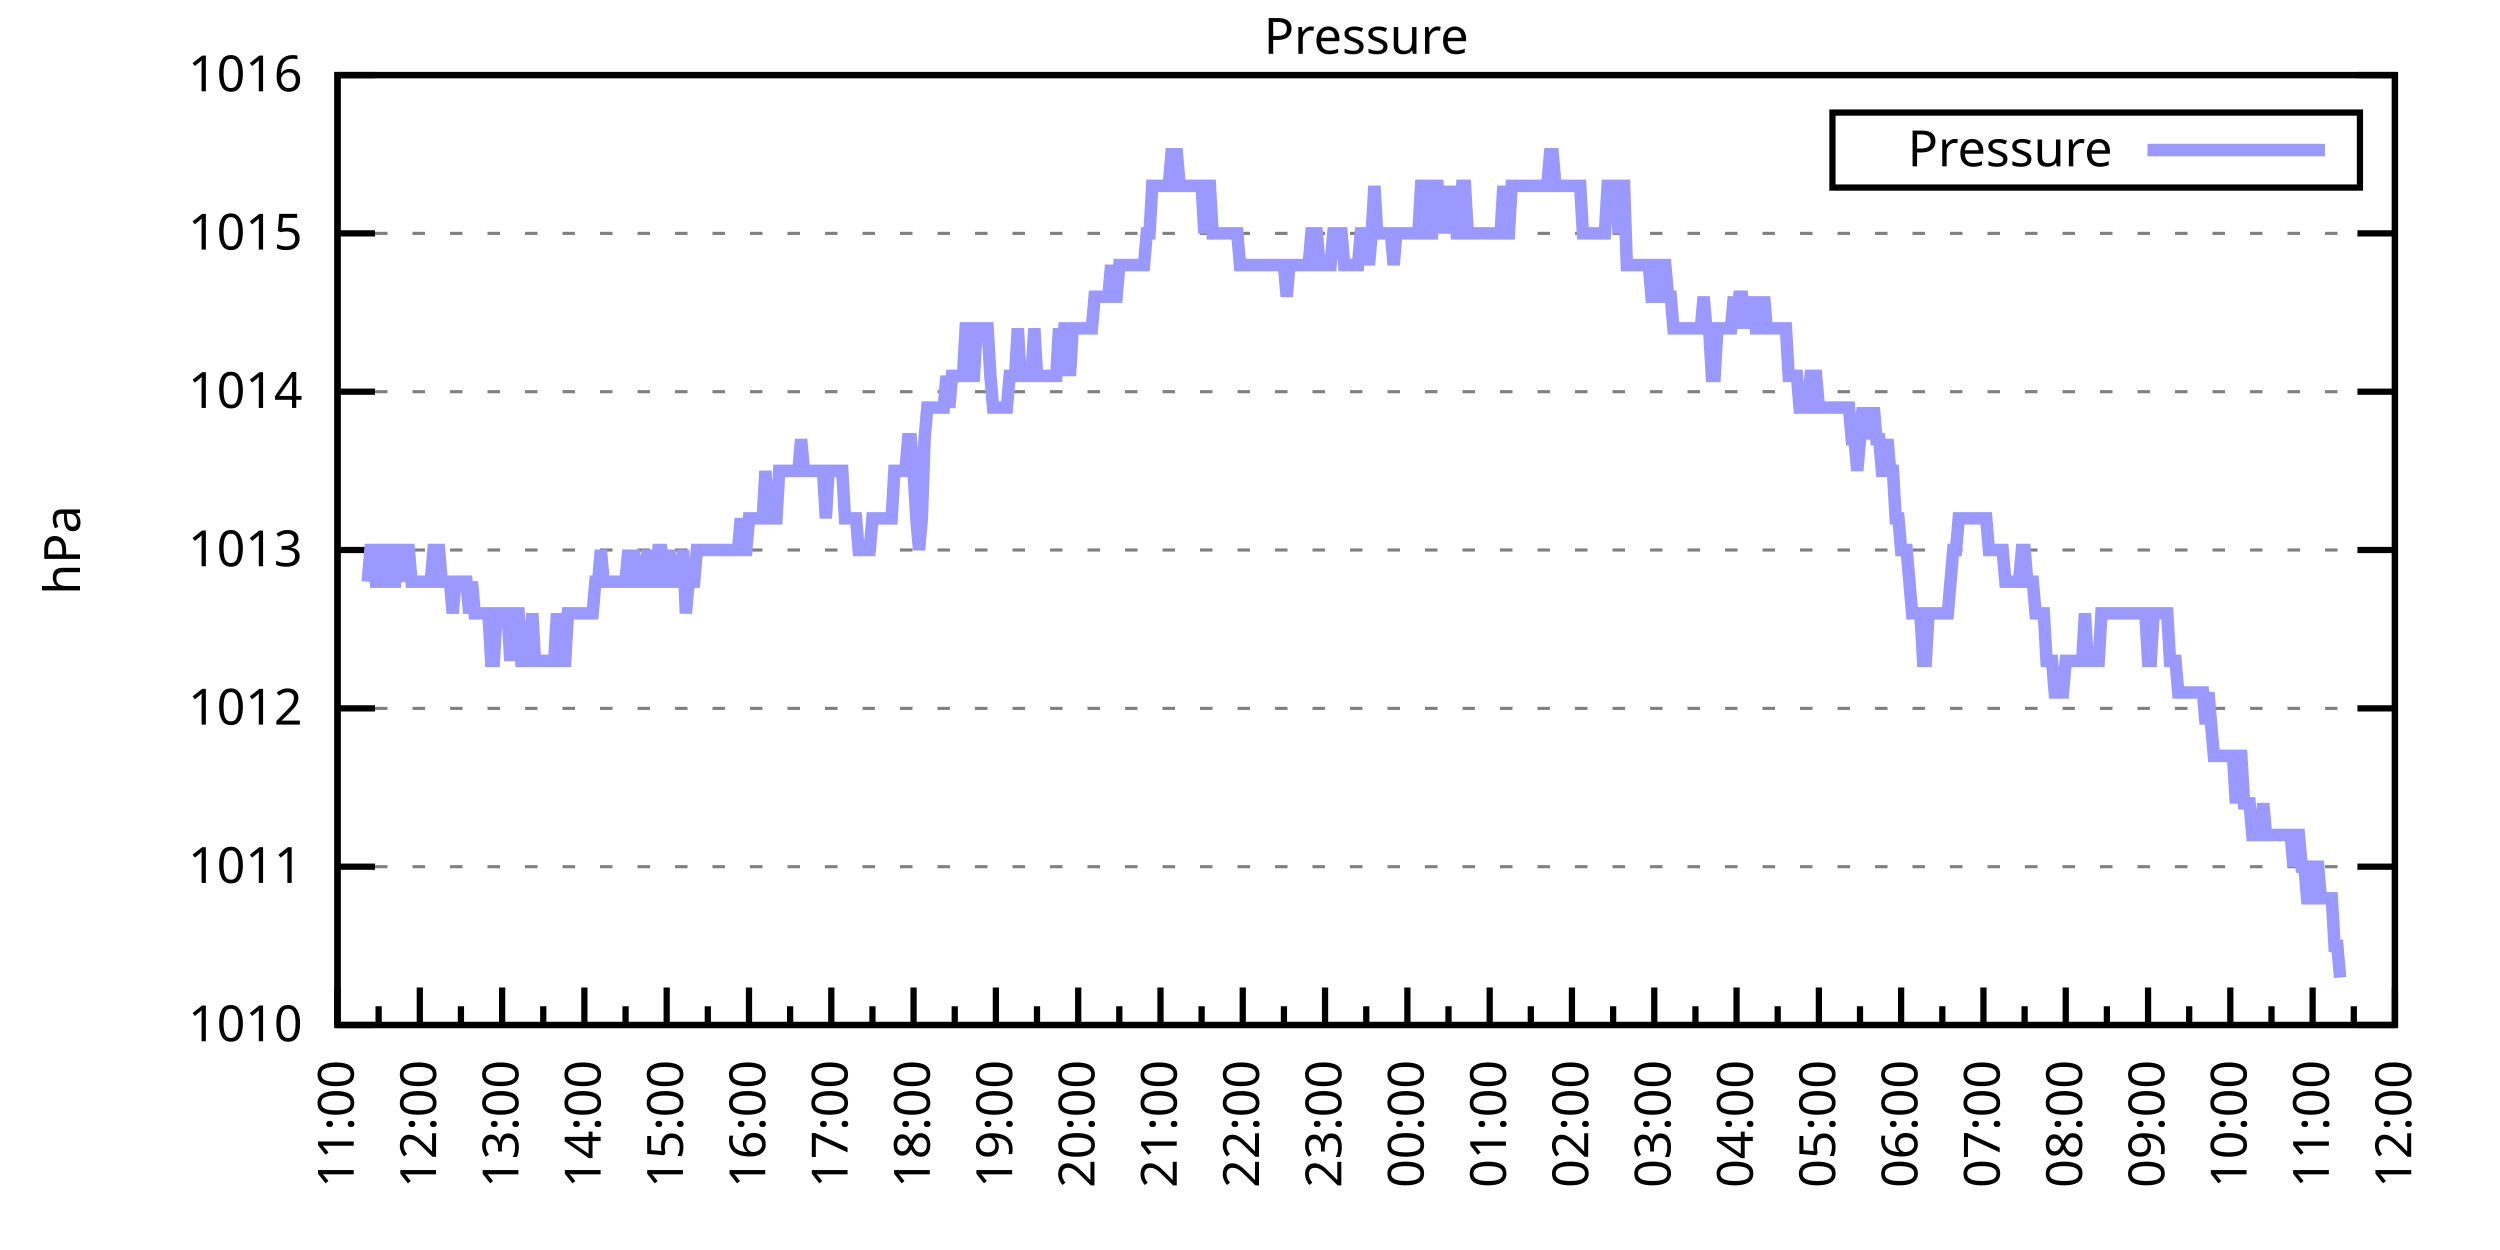
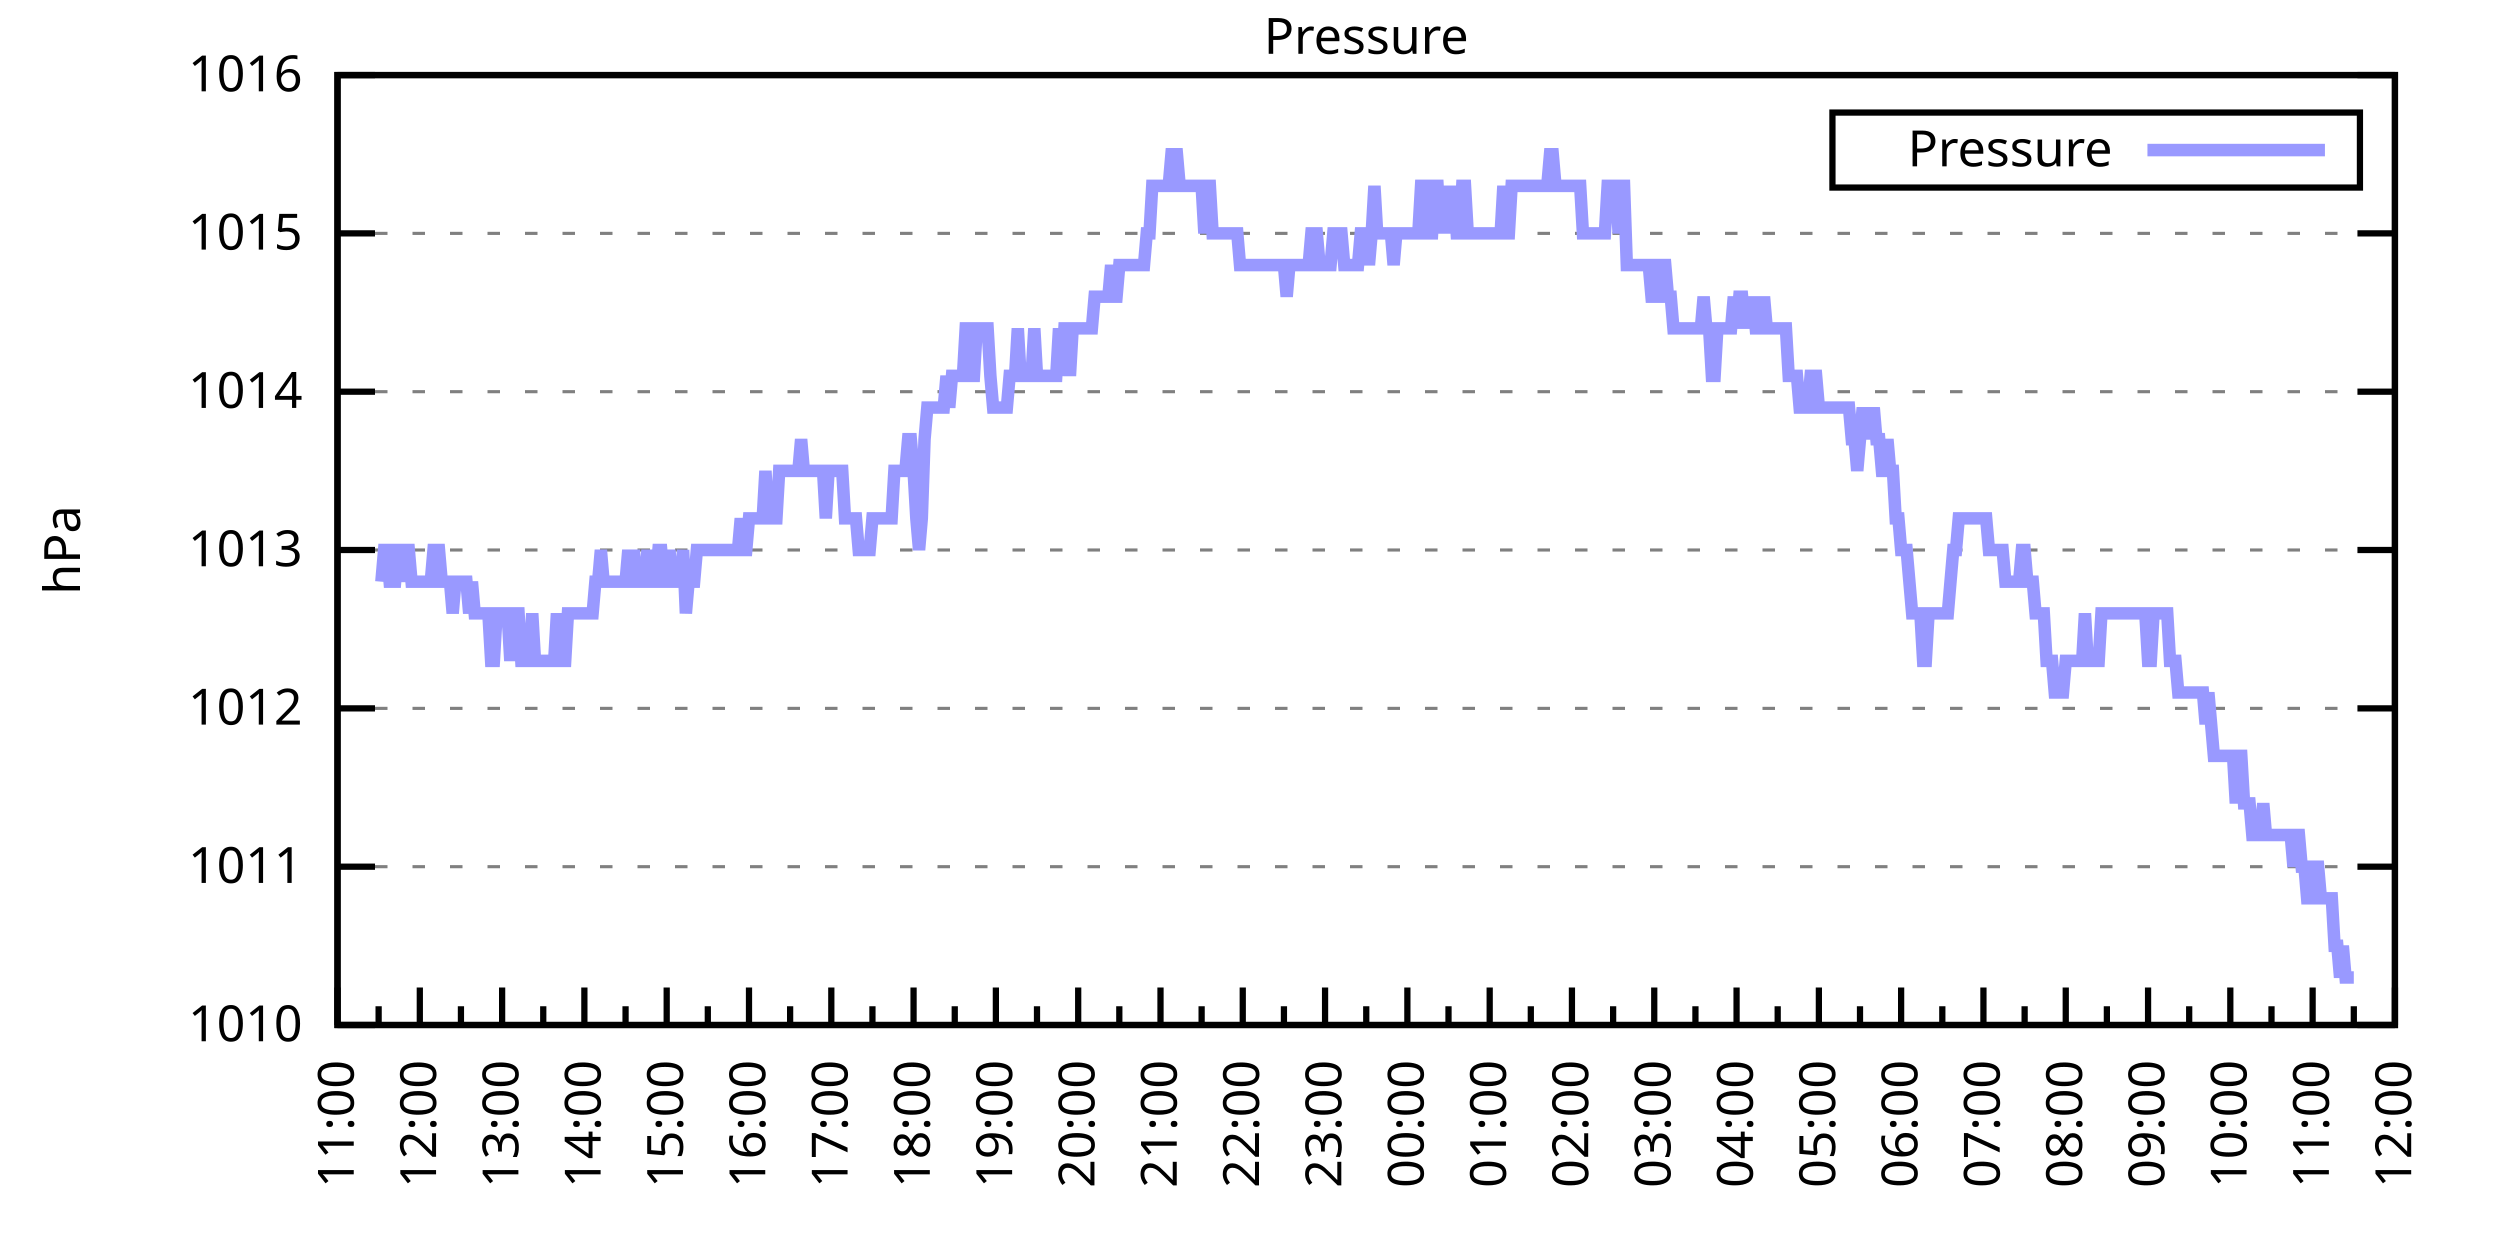
<svg xmlns="http://www.w3.org/2000/svg" xmlns:xlink="http://www.w3.org/1999/xlink" width="400" height="200" viewBox="0 0 400 200">
  <g id="gnuplot_canvas">
    <rect x="0" y="0" width="400" height="200" fill="none" />
    <defs>
      <circle id="gpDot" r="0.5" stroke-width="0.5" stroke="currentColor" />
      <path id="gpPt0" stroke-width="0.333" stroke="currentColor" d="M-1,0 h2 M0,-1 v2" />
      <path id="gpPt1" stroke-width="0.333" stroke="currentColor" d="M-1,-1 L1,1 M1,-1 L-1,1" />
      <path id="gpPt2" stroke-width="0.333" stroke="currentColor" d="M-1,0 L1,0 M0,-1 L0,1 M-1,-1 L1,1 M-1,1 L1,-1" />
      <rect id="gpPt3" stroke-width="0.333" stroke="currentColor" x="-1" y="-1" width="2" height="2" />
      <rect id="gpPt4" stroke-width="0.333" stroke="currentColor" fill="currentColor" x="-1" y="-1" width="2" height="2" />
      <circle id="gpPt5" stroke-width="0.333" stroke="currentColor" cx="0" cy="0" r="1" />
      <use xlink:href="#gpPt5" id="gpPt6" fill="currentColor" stroke="none" />
      <path id="gpPt7" stroke-width="0.333" stroke="currentColor" d="M0,-1.33 L-1.33,0.67 L1.33,0.67 z" />
      <use xlink:href="#gpPt7" id="gpPt8" fill="currentColor" stroke="none" />
      <use xlink:href="#gpPt7" id="gpPt9" stroke="currentColor" transform="rotate(180)" />
      <use xlink:href="#gpPt9" id="gpPt10" fill="currentColor" stroke="none" />
      <use xlink:href="#gpPt3" id="gpPt11" stroke="currentColor" transform="rotate(45)" />
      <use xlink:href="#gpPt11" id="gpPt12" fill="currentColor" stroke="none" />
      <path id="gpPt13" stroke-width="0.333" stroke="currentColor" d="M0,1.330 L1.265,0.411 L0.782,-1.067 L-0.782,-1.076 L-1.265,0.411 z" />
      <use xlink:href="#gpPt13" id="gpPt14" fill="currentColor" stroke="none" />
      <filter id="textbox" filterUnits="objectBoundingBox" x="0" y="0" height="1" width="1">
        <feFlood flood-color="white" flood-opacity="1" result="bgnd" />
        <feComposite in="SourceGraphic" in2="bgnd" operator="atop" />
      </filter>
      <filter id="greybox" filterUnits="objectBoundingBox" x="0" y="0" height="1" width="1">
        <feFlood flood-color="lightgrey" flood-opacity="1" result="grey" />
        <feComposite in="SourceGraphic" in2="grey" operator="atop" />
      </filter>
    </defs>
    <g fill="none" color="white" stroke="currentColor" stroke-width="1.00" stroke-linecap="butt" stroke-linejoin="miter">
</g>
    <g fill="none" color="black" stroke="currentColor" stroke-width="1.00" stroke-linecap="butt" stroke-linejoin="miter">
      <g stroke="none" shape-rendering="crispEdges">
        <polygon fill="rgb(255, 255, 255)" points="54.00,164.00 383.18,164.00 383.18,12.02 54.00,12.02 " />
      </g>
    </g>
    <g fill="none" color="black" stroke="currentColor" stroke-width="1.00" stroke-linecap="butt" stroke-linejoin="miter">
</g>
    <g fill="none" color="black" stroke="black" stroke-width="0.50" stroke-linecap="butt" stroke-linejoin="miter">
</g>
    <g fill="none" color="gray" stroke="currentColor" stroke-width="0.50" stroke-linecap="butt" stroke-linejoin="miter">
      <path stroke="gray" stroke-dasharray="2,4" class="gridline" d="M54.00,164.00 L383.19,164.00  " />
    </g>
    <g fill="none" color="gray" stroke="gray" stroke-width="1.00" stroke-linecap="butt" stroke-linejoin="miter">
</g>
    <g fill="none" color="black" stroke="currentColor" stroke-width="1.00" stroke-linecap="butt" stroke-linejoin="miter">
      <path stroke="black" d="M54.00,164.00 L60.00,164.00 M383.19,164.00 L377.19,164.00  " />
      <g transform="translate(48.40,166.60)" stroke="none" fill="black" font-family="Sans" font-size="8.00" text-anchor="end">
        <text>
          <tspan font-family="Sans"> 1010</tspan>
        </text>
      </g>
    </g>
    <g fill="none" color="black" stroke="currentColor" stroke-width="1.00" stroke-linecap="butt" stroke-linejoin="miter">
</g>
    <g fill="none" color="black" stroke="black" stroke-width="0.50" stroke-linecap="butt" stroke-linejoin="miter">
</g>
    <g fill="none" color="gray" stroke="currentColor" stroke-width="0.50" stroke-linecap="butt" stroke-linejoin="miter">
      <path stroke="gray" stroke-dasharray="2,4" class="gridline" d="M54.00,138.67 L383.19,138.67  " />
    </g>
    <g fill="none" color="gray" stroke="gray" stroke-width="1.00" stroke-linecap="butt" stroke-linejoin="miter">
</g>
    <g fill="none" color="black" stroke="currentColor" stroke-width="1.00" stroke-linecap="butt" stroke-linejoin="miter">
      <path stroke="black" d="M54.00,138.67 L60.00,138.67 M383.19,138.67 L377.19,138.67  " />
      <g transform="translate(48.40,141.27)" stroke="none" fill="black" font-family="Sans" font-size="8.00" text-anchor="end">
        <text>
          <tspan font-family="Sans"> 1011</tspan>
        </text>
      </g>
    </g>
    <g fill="none" color="black" stroke="currentColor" stroke-width="1.00" stroke-linecap="butt" stroke-linejoin="miter">
</g>
    <g fill="none" color="black" stroke="black" stroke-width="0.50" stroke-linecap="butt" stroke-linejoin="miter">
</g>
    <g fill="none" color="gray" stroke="currentColor" stroke-width="0.50" stroke-linecap="butt" stroke-linejoin="miter">
      <path stroke="gray" stroke-dasharray="2,4" class="gridline" d="M54.00,113.34 L383.19,113.34  " />
    </g>
    <g fill="none" color="gray" stroke="gray" stroke-width="1.00" stroke-linecap="butt" stroke-linejoin="miter">
</g>
    <g fill="none" color="black" stroke="currentColor" stroke-width="1.00" stroke-linecap="butt" stroke-linejoin="miter">
      <path stroke="black" d="M54.00,113.34 L60.00,113.34 M383.19,113.34 L377.19,113.34  " />
      <g transform="translate(48.40,115.94)" stroke="none" fill="black" font-family="Sans" font-size="8.00" text-anchor="end">
        <text>
          <tspan font-family="Sans"> 1012</tspan>
        </text>
      </g>
    </g>
    <g fill="none" color="black" stroke="currentColor" stroke-width="1.00" stroke-linecap="butt" stroke-linejoin="miter">
</g>
    <g fill="none" color="black" stroke="black" stroke-width="0.50" stroke-linecap="butt" stroke-linejoin="miter">
</g>
    <g fill="none" color="gray" stroke="currentColor" stroke-width="0.50" stroke-linecap="butt" stroke-linejoin="miter">
      <path stroke="gray" stroke-dasharray="2,4" class="gridline" d="M54.00,88.00 L383.19,88.00  " />
    </g>
    <g fill="none" color="gray" stroke="gray" stroke-width="1.00" stroke-linecap="butt" stroke-linejoin="miter">
</g>
    <g fill="none" color="black" stroke="currentColor" stroke-width="1.00" stroke-linecap="butt" stroke-linejoin="miter">
      <path stroke="black" d="M54.00,88.00 L60.00,88.00 M383.19,88.00 L377.19,88.00  " />
      <g transform="translate(48.40,90.60)" stroke="none" fill="black" font-family="Sans" font-size="8.00" text-anchor="end">
        <text>
          <tspan font-family="Sans"> 1013</tspan>
        </text>
      </g>
    </g>
    <g fill="none" color="black" stroke="currentColor" stroke-width="1.00" stroke-linecap="butt" stroke-linejoin="miter">
</g>
    <g fill="none" color="black" stroke="black" stroke-width="0.50" stroke-linecap="butt" stroke-linejoin="miter">
</g>
    <g fill="none" color="gray" stroke="currentColor" stroke-width="0.50" stroke-linecap="butt" stroke-linejoin="miter">
      <path stroke="gray" stroke-dasharray="2,4" class="gridline" d="M54.00,62.67 L383.19,62.67  " />
    </g>
    <g fill="none" color="gray" stroke="gray" stroke-width="1.00" stroke-linecap="butt" stroke-linejoin="miter">
</g>
    <g fill="none" color="black" stroke="currentColor" stroke-width="1.00" stroke-linecap="butt" stroke-linejoin="miter">
      <path stroke="black" d="M54.00,62.67 L60.00,62.67 M383.19,62.67 L377.19,62.67  " />
      <g transform="translate(48.40,65.27)" stroke="none" fill="black" font-family="Sans" font-size="8.00" text-anchor="end">
        <text>
          <tspan font-family="Sans"> 1014</tspan>
        </text>
      </g>
    </g>
    <g fill="none" color="black" stroke="currentColor" stroke-width="1.00" stroke-linecap="butt" stroke-linejoin="miter">
</g>
    <g fill="none" color="black" stroke="black" stroke-width="0.50" stroke-linecap="butt" stroke-linejoin="miter">
</g>
    <g fill="none" color="gray" stroke="currentColor" stroke-width="0.50" stroke-linecap="butt" stroke-linejoin="miter">
      <path stroke="gray" stroke-dasharray="2,4" class="gridline" d="M54.00,37.34 L383.19,37.34  " />
    </g>
    <g fill="none" color="gray" stroke="gray" stroke-width="1.00" stroke-linecap="butt" stroke-linejoin="miter">
</g>
    <g fill="none" color="black" stroke="currentColor" stroke-width="1.00" stroke-linecap="butt" stroke-linejoin="miter">
      <path stroke="black" d="M54.00,37.34 L60.00,37.34 M383.19,37.34 L377.19,37.34  " />
      <g transform="translate(48.40,39.94)" stroke="none" fill="black" font-family="Sans" font-size="8.00" text-anchor="end">
        <text>
          <tspan font-family="Sans"> 1015</tspan>
        </text>
      </g>
    </g>
    <g fill="none" color="black" stroke="currentColor" stroke-width="1.00" stroke-linecap="butt" stroke-linejoin="miter">
</g>
    <g fill="none" color="black" stroke="black" stroke-width="0.50" stroke-linecap="butt" stroke-linejoin="miter">
</g>
    <g fill="none" color="gray" stroke="currentColor" stroke-width="0.50" stroke-linecap="butt" stroke-linejoin="miter">
      <path stroke="gray" stroke-dasharray="2,4" class="gridline" d="M54.00,12.01 L383.19,12.01  " />
    </g>
    <g fill="none" color="gray" stroke="gray" stroke-width="1.00" stroke-linecap="butt" stroke-linejoin="miter">
</g>
    <g fill="none" color="black" stroke="currentColor" stroke-width="1.00" stroke-linecap="butt" stroke-linejoin="miter">
      <path stroke="black" d="M54.00,12.01 L60.00,12.01 M383.19,12.01 L377.19,12.01  " />
      <g transform="translate(48.40,14.61)" stroke="none" fill="black" font-family="Sans" font-size="8.00" text-anchor="end">
        <text>
          <tspan font-family="Sans"> 1016</tspan>
        </text>
      </g>
    </g>
    <g fill="none" color="black" stroke="currentColor" stroke-width="1.00" stroke-linecap="butt" stroke-linejoin="miter">
      <path stroke="black" d="M54.00,164.00 L54.00,158.00  " />
      <g transform="translate(56.60,169.60) rotate(270)" stroke="none" fill="black" font-family="Sans" font-size="8.00" text-anchor="end">
        <text>
          <tspan font-family="Sans">11:00</tspan>
        </text>
      </g>
    </g>
    <g fill="none" color="black" stroke="currentColor" stroke-width="1.00" stroke-linecap="butt" stroke-linejoin="miter">
      <path stroke="black" d="M60.58,164.00 L60.58,161.00 M67.17,164.00 L67.17,158.00  " />
      <g transform="translate(69.77,169.60) rotate(270)" stroke="none" fill="black" font-family="Sans" font-size="8.00" text-anchor="end">
        <text>
          <tspan font-family="Sans">12:00</tspan>
        </text>
      </g>
    </g>
    <g fill="none" color="black" stroke="currentColor" stroke-width="1.00" stroke-linecap="butt" stroke-linejoin="miter">
      <path stroke="black" d="M73.75,164.00 L73.75,161.00 M80.34,164.00 L80.34,158.00  " />
      <g transform="translate(82.94,169.60) rotate(270)" stroke="none" fill="black" font-family="Sans" font-size="8.00" text-anchor="end">
        <text>
          <tspan font-family="Sans">13:00</tspan>
        </text>
      </g>
    </g>
    <g fill="none" color="black" stroke="currentColor" stroke-width="1.00" stroke-linecap="butt" stroke-linejoin="miter">
      <path stroke="black" d="M86.92,164.00 L86.92,161.00 M93.50,164.00 L93.50,158.00  " />
      <g transform="translate(96.10,169.60) rotate(270)" stroke="none" fill="black" font-family="Sans" font-size="8.00" text-anchor="end">
        <text>
          <tspan font-family="Sans">14:00</tspan>
        </text>
      </g>
    </g>
    <g fill="none" color="black" stroke="currentColor" stroke-width="1.00" stroke-linecap="butt" stroke-linejoin="miter">
      <path stroke="black" d="M100.09,164.00 L100.09,161.00 M106.67,164.00 L106.67,158.00  " />
      <g transform="translate(109.27,169.60) rotate(270)" stroke="none" fill="black" font-family="Sans" font-size="8.00" text-anchor="end">
        <text>
          <tspan font-family="Sans">15:00</tspan>
        </text>
      </g>
    </g>
    <g fill="none" color="black" stroke="currentColor" stroke-width="1.00" stroke-linecap="butt" stroke-linejoin="miter">
      <path stroke="black" d="M113.25,164.00 L113.25,161.00 M119.84,164.00 L119.84,158.00  " />
      <g transform="translate(122.44,169.60) rotate(270)" stroke="none" fill="black" font-family="Sans" font-size="8.00" text-anchor="end">
        <text>
          <tspan font-family="Sans">16:00</tspan>
        </text>
      </g>
    </g>
    <g fill="none" color="black" stroke="currentColor" stroke-width="1.00" stroke-linecap="butt" stroke-linejoin="miter">
      <path stroke="black" d="M126.42,164.00 L126.42,161.00 M133.01,164.00 L133.01,158.00  " />
      <g transform="translate(135.61,169.60) rotate(270)" stroke="none" fill="black" font-family="Sans" font-size="8.00" text-anchor="end">
        <text>
          <tspan font-family="Sans">17:00</tspan>
        </text>
      </g>
    </g>
    <g fill="none" color="black" stroke="currentColor" stroke-width="1.00" stroke-linecap="butt" stroke-linejoin="miter">
      <path stroke="black" d="M139.59,164.00 L139.59,161.00 M146.17,164.00 L146.17,158.00  " />
      <g transform="translate(148.77,169.60) rotate(270)" stroke="none" fill="black" font-family="Sans" font-size="8.00" text-anchor="end">
        <text>
          <tspan font-family="Sans">18:00</tspan>
        </text>
      </g>
    </g>
    <g fill="none" color="black" stroke="currentColor" stroke-width="1.00" stroke-linecap="butt" stroke-linejoin="miter">
      <path stroke="black" d="M152.76,164.00 L152.76,161.00 M159.34,164.00 L159.34,158.00  " />
      <g transform="translate(161.94,169.60) rotate(270)" stroke="none" fill="black" font-family="Sans" font-size="8.00" text-anchor="end">
        <text>
          <tspan font-family="Sans">19:00</tspan>
        </text>
      </g>
    </g>
    <g fill="none" color="black" stroke="currentColor" stroke-width="1.00" stroke-linecap="butt" stroke-linejoin="miter">
      <path stroke="black" d="M165.92,164.00 L165.92,161.00 M172.51,164.00 L172.51,158.00  " />
      <g transform="translate(175.11,169.60) rotate(270)" stroke="none" fill="black" font-family="Sans" font-size="8.00" text-anchor="end">
        <text>
          <tspan font-family="Sans">20:00</tspan>
        </text>
      </g>
    </g>
    <g fill="none" color="black" stroke="currentColor" stroke-width="1.00" stroke-linecap="butt" stroke-linejoin="miter">
      <path stroke="black" d="M179.09,164.00 L179.09,161.00 M185.68,164.00 L185.68,158.00  " />
      <g transform="translate(188.28,169.60) rotate(270)" stroke="none" fill="black" font-family="Sans" font-size="8.00" text-anchor="end">
        <text>
          <tspan font-family="Sans">21:00</tspan>
        </text>
      </g>
    </g>
    <g fill="none" color="black" stroke="currentColor" stroke-width="1.00" stroke-linecap="butt" stroke-linejoin="miter">
      <path stroke="black" d="M192.26,164.00 L192.26,161.00 M198.84,164.00 L198.84,158.00  " />
      <g transform="translate(201.44,169.60) rotate(270)" stroke="none" fill="black" font-family="Sans" font-size="8.00" text-anchor="end">
        <text>
          <tspan font-family="Sans">22:00</tspan>
        </text>
      </g>
    </g>
    <g fill="none" color="black" stroke="currentColor" stroke-width="1.00" stroke-linecap="butt" stroke-linejoin="miter">
      <path stroke="black" d="M205.43,164.00 L205.43,161.00 M212.01,164.00 L212.01,158.00  " />
      <g transform="translate(214.61,169.60) rotate(270)" stroke="none" fill="black" font-family="Sans" font-size="8.00" text-anchor="end">
        <text>
          <tspan font-family="Sans">23:00</tspan>
        </text>
      </g>
    </g>
    <g fill="none" color="black" stroke="currentColor" stroke-width="1.00" stroke-linecap="butt" stroke-linejoin="miter">
      <path stroke="black" d="M218.60,164.00 L218.60,161.00 M225.18,164.00 L225.18,158.00  " />
      <g transform="translate(227.78,169.60) rotate(270)" stroke="none" fill="black" font-family="Sans" font-size="8.00" text-anchor="end">
        <text>
          <tspan font-family="Sans">00:00</tspan>
        </text>
      </g>
    </g>
    <g fill="none" color="black" stroke="currentColor" stroke-width="1.00" stroke-linecap="butt" stroke-linejoin="miter">
      <path stroke="black" d="M231.76,164.00 L231.76,161.00 M238.35,164.00 L238.35,158.00  " />
      <g transform="translate(240.95,169.60) rotate(270)" stroke="none" fill="black" font-family="Sans" font-size="8.00" text-anchor="end">
        <text>
          <tspan font-family="Sans">01:00</tspan>
        </text>
      </g>
    </g>
    <g fill="none" color="black" stroke="currentColor" stroke-width="1.00" stroke-linecap="butt" stroke-linejoin="miter">
      <path stroke="black" d="M244.93,164.00 L244.93,161.00 M251.51,164.00 L251.51,158.00  " />
      <g transform="translate(254.11,169.60) rotate(270)" stroke="none" fill="black" font-family="Sans" font-size="8.00" text-anchor="end">
        <text>
          <tspan font-family="Sans">02:00</tspan>
        </text>
      </g>
    </g>
    <g fill="none" color="black" stroke="currentColor" stroke-width="1.00" stroke-linecap="butt" stroke-linejoin="miter">
      <path stroke="black" d="M258.10,164.00 L258.10,161.00 M264.68,164.00 L264.68,158.00  " />
      <g transform="translate(267.28,169.60) rotate(270)" stroke="none" fill="black" font-family="Sans" font-size="8.00" text-anchor="end">
        <text>
          <tspan font-family="Sans">03:00</tspan>
        </text>
      </g>
    </g>
    <g fill="none" color="black" stroke="currentColor" stroke-width="1.00" stroke-linecap="butt" stroke-linejoin="miter">
      <path stroke="black" d="M271.27,164.00 L271.27,161.00 M277.85,164.00 L277.85,158.00  " />
      <g transform="translate(280.45,169.60) rotate(270)" stroke="none" fill="black" font-family="Sans" font-size="8.00" text-anchor="end">
        <text>
          <tspan font-family="Sans">04:00</tspan>
        </text>
      </g>
    </g>
    <g fill="none" color="black" stroke="currentColor" stroke-width="1.00" stroke-linecap="butt" stroke-linejoin="miter">
      <path stroke="black" d="M284.43,164.00 L284.43,161.00 M291.02,164.00 L291.02,158.00  " />
      <g transform="translate(293.62,169.60) rotate(270)" stroke="none" fill="black" font-family="Sans" font-size="8.00" text-anchor="end">
        <text>
          <tspan font-family="Sans">05:00</tspan>
        </text>
      </g>
    </g>
    <g fill="none" color="black" stroke="currentColor" stroke-width="1.00" stroke-linecap="butt" stroke-linejoin="miter">
      <path stroke="black" d="M297.60,164.00 L297.60,161.00 M304.18,164.00 L304.18,158.00  " />
      <g transform="translate(306.78,169.60) rotate(270)" stroke="none" fill="black" font-family="Sans" font-size="8.00" text-anchor="end">
        <text>
          <tspan font-family="Sans">06:00</tspan>
        </text>
      </g>
    </g>
    <g fill="none" color="black" stroke="currentColor" stroke-width="1.00" stroke-linecap="butt" stroke-linejoin="miter">
      <path stroke="black" d="M310.77,164.00 L310.77,161.00 M317.35,164.00 L317.35,158.00  " />
      <g transform="translate(319.95,169.60) rotate(270)" stroke="none" fill="black" font-family="Sans" font-size="8.00" text-anchor="end">
        <text>
          <tspan font-family="Sans">07:00</tspan>
        </text>
      </g>
    </g>
    <g fill="none" color="black" stroke="currentColor" stroke-width="1.00" stroke-linecap="butt" stroke-linejoin="miter">
      <path stroke="black" d="M323.94,164.00 L323.94,161.00 M330.52,164.00 L330.52,158.00  " />
      <g transform="translate(333.12,169.60) rotate(270)" stroke="none" fill="black" font-family="Sans" font-size="8.00" text-anchor="end">
        <text>
          <tspan font-family="Sans">08:00</tspan>
        </text>
      </g>
    </g>
    <g fill="none" color="black" stroke="currentColor" stroke-width="1.00" stroke-linecap="butt" stroke-linejoin="miter">
      <path stroke="black" d="M337.10,164.00 L337.10,161.00 M343.69,164.00 L343.69,158.00  " />
      <g transform="translate(346.29,169.60) rotate(270)" stroke="none" fill="black" font-family="Sans" font-size="8.00" text-anchor="end">
        <text>
          <tspan font-family="Sans">09:00</tspan>
        </text>
      </g>
    </g>
    <g fill="none" color="black" stroke="currentColor" stroke-width="1.00" stroke-linecap="butt" stroke-linejoin="miter">
      <path stroke="black" d="M350.27,164.00 L350.27,161.00 M356.85,164.00 L356.85,158.00  " />
      <g transform="translate(359.45,169.60) rotate(270)" stroke="none" fill="black" font-family="Sans" font-size="8.00" text-anchor="end">
        <text>
          <tspan font-family="Sans">10:00</tspan>
        </text>
      </g>
    </g>
    <g fill="none" color="black" stroke="currentColor" stroke-width="1.00" stroke-linecap="butt" stroke-linejoin="miter">
      <path stroke="black" d="M363.44,164.00 L363.44,161.00 M370.02,164.00 L370.02,158.00  " />
      <g transform="translate(372.62,169.60) rotate(270)" stroke="none" fill="black" font-family="Sans" font-size="8.00" text-anchor="end">
        <text>
          <tspan font-family="Sans">11:00</tspan>
        </text>
      </g>
    </g>
    <g fill="none" color="black" stroke="currentColor" stroke-width="1.00" stroke-linecap="butt" stroke-linejoin="miter">
      <path stroke="black" d="M376.61,164.00 L376.61,161.00 M383.19,164.00 L383.19,158.00  " />
      <g transform="translate(385.79,169.60) rotate(270)" stroke="none" fill="black" font-family="Sans" font-size="8.00" text-anchor="end">
        <text>
          <tspan font-family="Sans">12:00</tspan>
        </text>
      </g>
    </g>
    <g fill="none" color="black" stroke="currentColor" stroke-width="1.00" stroke-linecap="butt" stroke-linejoin="miter">
</g>
    <g fill="none" color="black" stroke="currentColor" stroke-width="1.00" stroke-linecap="butt" stroke-linejoin="miter">
      <path stroke="black" d="M54.00,12.01 L54.00,164.00 L383.19,164.00 L383.19,12.01 L54.00,12.01 Z  " />
    </g>
    <g fill="none" color="black" stroke="currentColor" stroke-width="1.00" stroke-linecap="butt" stroke-linejoin="miter">
      <g transform="translate(12.80,88.01) rotate(270)" stroke="none" fill="black" font-family="Sans" font-size="8.00" text-anchor="middle">
        <text>
          <tspan font-family="Sans">hPa</tspan>
        </text>
      </g>
    </g>
    <g fill="none" color="black" stroke="currentColor" stroke-width="1.00" stroke-linecap="butt" stroke-linejoin="miter">
</g>
    <g fill="none" color="black" stroke="currentColor" stroke-width="1.00" stroke-linecap="butt" stroke-linejoin="miter">
      <path stroke="black" d="M293.19,30.01 L293.19,18.01 L377.59,18.01 L377.59,30.01 L293.19,30.01 Z  " />
    </g>
    <g id="Pressure_plot_1">
      <g fill="none" color="white" stroke="black" stroke-width="2.00" stroke-linecap="butt" stroke-linejoin="miter">
</g>
      <g fill="none" color="black" stroke="currentColor" stroke-width="2.00" stroke-linecap="butt" stroke-linejoin="miter">
        <g transform="translate(337.99,26.61)" stroke="none" fill="black" font-family="Sans" font-size="8.00" text-anchor="end">
          <text>
            <tspan font-family="Sans">Pressure</tspan>
          </text>
        </g>
      </g>
      <g fill="none" color="black" stroke="currentColor" stroke-width="2.00" stroke-linecap="butt" stroke-linejoin="miter">
-         <path stroke="rgb(153, 153, 255)" d="M343.59,24.01 L371.99,24.01 M58.83,93.07 L59.27,88.00 L59.71,88.00 L60.14,93.07 L60.58,93.07 L61.02,93.07   L61.46,88.00 L61.90,88.00 L62.34,93.07 L62.78,93.07 L63.22,93.07 L63.66,88.00 L64.10,88.00 L64.53,93.07   L64.97,88.00 L65.41,88.00 L65.85,93.07 L66.29,93.07 L66.73,93.07 L67.17,93.07 L67.61,93.07 L68.05,93.07   L68.48,93.07 L68.92,93.07 L69.36,88.00 L69.80,88.00 L70.24,88.00 L70.68,93.07 L71.12,93.07 L71.56,93.07   L72.00,93.07 L72.43,98.14 L72.87,93.07 L73.31,93.07 L73.75,93.07 L74.19,93.07 L74.63,93.07 L75.07,98.14   L75.51,93.07 L75.95,98.14 L76.38,98.14 L76.82,98.14 L77.26,98.14 L77.70,98.14 L78.14,98.14 L78.58,105.74   L79.02,105.74 L79.46,98.14 L79.90,98.14 L80.34,98.14 L80.77,98.14 L81.21,98.14 L81.65,105.74 L82.09,98.14   L82.53,98.14 L82.97,98.14 L83.41,105.74 L83.85,105.74 L84.29,105.74 L84.72,105.74 L85.16,98.14 L85.60,105.74   L86.04,105.74 L86.48,105.74 L86.92,105.74 L87.36,105.74 L87.80,105.74 L88.24,105.74 L88.67,105.74 L89.11,98.14   L89.55,105.74 L89.99,105.74 L90.43,105.74 L90.87,98.14 L91.31,98.14 L91.75,98.14 L92.19,98.14 L92.62,98.14   L93.06,98.14 L93.50,98.14 L93.94,98.14 L94.38,98.14 L94.82,98.14 L95.26,93.07 L95.70,93.07 L96.14,88.00   L96.58,93.07 L97.01,93.07 L97.45,93.07 L97.89,93.07 L98.33,93.07 L98.77,93.07 L99.21,93.07 L99.65,93.07   L100.09,93.07 L100.53,88.00 L100.96,93.07 L101.40,88.00 L101.84,93.07 L102.28,93.07 L102.72,93.07 L103.16,93.07   L103.60,88.00 L104.04,93.07 L104.48,93.07 L104.91,93.07 L105.35,88.00 L105.79,88.00 L106.23,93.07 L106.67,93.07   L107.11,88.00 L107.55,93.07 L107.99,93.07 L108.43,93.07 L108.87,93.07 L109.30,88.00 L109.74,98.14 L110.18,93.07   L110.62,93.07 L111.06,93.07 L111.50,88.00 L111.94,88.00 L112.38,88.00 L112.82,88.00 L113.25,88.00 L113.69,88.00   L114.13,88.00 L114.57,88.00 L115.01,88.00 L115.45,88.00 L115.89,88.00 L116.33,88.00 L116.77,88.00 L117.20,88.00   L117.64,88.00 L118.08,88.00 L118.52,82.94 L118.96,88.00 L119.40,88.00 L119.84,82.94 L120.28,82.94 L120.72,82.94   L121.15,82.94 L121.59,82.94 L122.03,82.94 L122.47,75.34 L122.91,82.94 L123.35,82.94 L123.79,82.94 L124.23,82.94   L124.67,75.34 L125.11,75.34 L125.54,75.34 L125.98,75.34 L126.42,75.34 L126.86,75.34 L127.30,75.34 L127.74,75.34   L128.18,70.27 L128.62,75.34 L129.06,75.34 L129.49,75.34 L129.93,75.34 L130.37,75.34 L130.81,75.34 L131.25,75.34   L131.69,75.34 L132.13,82.94 L132.57,75.34 L133.01,75.34 L133.44,75.34 L133.88,75.34 L134.32,75.34 L134.76,75.34   L135.20,82.94 L135.64,82.94 L136.08,82.94 L136.52,82.94 L136.96,82.94 L137.39,88.00 L137.83,88.00 L138.27,88.00   L138.71,88.00 L139.15,88.00 L139.59,82.94 L140.03,82.94 L140.47,82.94 L140.91,82.94 L141.35,82.94 L141.78,82.94   L142.22,82.94 L142.66,82.94 L143.10,75.34 L143.54,75.34 L143.98,75.34 L144.42,75.34 L144.86,75.34 L145.30,70.27   L145.73,70.27 L146.17,75.34 L146.61,82.94 L147.05,88.00 L147.49,82.94 L147.93,70.27 L148.37,65.21 L148.81,65.21   L149.25,65.21 L149.68,65.21 L150.12,65.21 L150.56,65.21 L151.00,65.21 L151.44,60.14 L151.88,65.21 L152.32,60.14   L152.76,60.14 L153.20,60.14 L153.63,60.14 L154.07,60.14 L154.51,52.54 L154.95,52.54 L155.39,60.14 L155.83,60.14   L156.27,52.54 L156.71,52.54 L157.15,52.54 L157.59,52.54 L158.02,52.54 L158.46,60.14 L158.90,65.21 L159.34,65.21   L159.78,65.21 L160.22,65.21 L160.66,65.21 L161.10,65.21 L161.54,60.14 L161.97,60.14 L162.41,60.14 L162.85,52.54   L163.29,60.14 L163.73,60.14 L164.17,60.14 L164.61,60.14 L165.05,60.14 L165.49,52.54 L165.92,60.14 L166.36,60.14   L166.80,60.14 L167.24,60.14 L167.68,60.14 L168.12,60.14 L168.56,60.14 L169.00,60.14 L169.44,52.54 L169.87,60.14   L170.31,52.54 L170.75,52.54 L171.19,60.14 L171.63,52.54 L172.07,52.54 L172.51,52.54 L172.95,52.54 L173.39,52.54   L173.83,52.54 L174.26,52.54 L174.70,52.54 L175.14,47.47 L175.58,47.47 L176.02,47.47 L176.46,47.47 L176.90,47.47   L177.34,47.47 L177.78,42.41 L178.21,47.47 L178.65,47.47 L179.09,42.41 L179.53,42.41 L179.97,42.41 L180.41,42.41   L180.85,42.41 L181.29,42.41 L181.73,42.41 L182.16,42.41 L182.60,42.41 L183.04,42.41 L183.48,37.34 L183.92,37.34   L184.36,29.74 L184.80,29.74 L185.24,29.74 L185.68,29.74 L186.11,29.74 L186.55,29.74 L186.99,29.74 L187.43,24.68   L187.87,24.68 L188.31,24.68 L188.75,29.74 L189.19,29.74 L189.63,29.74 L190.07,29.74 L190.50,29.74 L190.94,29.74   L191.38,29.74 L191.82,29.74 L192.26,29.74 L192.70,37.34 L193.14,29.74 L193.58,29.74 L194.02,37.34 L194.45,37.34   L194.89,37.34 L195.33,37.34 L195.77,37.34 L196.21,37.34 L196.65,37.34 L197.09,37.34 L197.53,37.34 L197.97,37.34   L198.40,42.41 L198.84,42.41 L199.28,42.41 L199.72,42.41 L200.16,42.41 L200.60,42.41 L201.04,42.41 L201.48,42.41   L201.92,42.41 L202.35,42.41 L202.79,42.41 L203.23,42.41 L203.67,42.41 L204.11,42.41 L204.55,42.41 L204.99,42.41   L205.43,42.41 L205.87,47.47 L206.31,42.41 L206.74,42.41 L207.18,42.41 L207.62,42.41 L208.06,42.41 L208.50,42.41   L208.94,42.41 L209.38,42.41 L209.82,37.34 L210.26,37.34 L210.69,37.34 L211.13,42.41 L211.57,42.41 L212.01,42.41   L212.45,42.41 L212.89,42.41 L213.33,37.34 L213.77,37.34 L214.21,37.34 L214.64,37.34 L215.08,42.41 L215.52,42.41   L215.96,42.41 L216.40,42.41 L216.84,42.41 L217.28,42.41 L217.72,37.34 L218.16,37.34 L218.60,37.34 L219.03,42.41   L219.47,37.34 L219.91,29.74 L220.35,37.34 L220.79,37.34 L221.23,37.34 L221.67,37.34 L222.11,37.34 L222.55,37.34   L222.98,42.41 L223.42,37.34 L223.86,37.34 L224.30,37.34 L224.74,37.34 L225.18,37.34 L225.62,37.34 L226.06,37.34   L226.50,37.34 L226.93,37.34 L227.37,29.74 L227.81,29.74 L228.25,37.34 L228.69,37.34 L229.13,37.34 L229.57,29.74   L230.01,29.74 L230.45,37.34 L230.88,29.74 L231.32,37.34 L231.76,29.74 L232.20,37.34 L232.64,29.74 L233.08,37.34   L233.52,37.34 L233.96,29.74 L234.40,29.74 L234.84,37.34 L235.27,37.34 L235.71,37.34 L236.15,37.34 L236.59,37.34   L237.03,37.34 L237.47,37.34 L237.91,37.34 L238.35,37.34 L238.79,37.34 L239.22,37.34 L239.66,37.34 L240.10,37.34   L240.54,29.74 L240.98,37.34 L241.42,37.34 L241.86,29.74 L242.30,29.74 L242.74,29.74 L243.17,29.74 L243.61,29.74   L244.05,29.74 L244.49,29.74 L244.93,29.74 L245.37,29.74 L245.81,29.74 L246.25,29.74 L246.69,29.74 L247.12,29.74   L247.56,29.74 L248.00,24.68 L248.44,24.68 L248.88,29.74 L249.32,29.74 L249.76,29.74 L250.20,29.74 L250.64,29.74   L251.08,29.74 L251.51,29.74 L251.95,29.74 L252.39,29.74 L252.83,29.74 L253.27,37.34 L253.71,37.34 L254.15,37.34   L254.59,37.34 L255.03,37.34 L255.46,37.34 L255.90,37.34 L256.34,37.34 L256.78,37.34 L257.22,29.74 L257.66,29.74   L258.10,29.74 L258.54,29.74 L258.98,37.34 L259.41,29.74 L259.85,29.74 L260.29,42.41 L260.73,42.41 L261.17,42.41   L261.61,42.41 L262.05,42.41 L262.49,42.41 L262.93,42.41 L263.36,42.41 L263.80,42.41 L264.24,47.47 L264.68,47.47   L265.12,47.47 L265.56,42.41 L266.00,42.41 L266.44,42.41 L266.88,47.47 L267.32,47.47 L267.75,52.54 L268.19,52.54   L268.63,52.54 L269.07,52.54 L269.51,52.54 L269.95,52.54 L270.39,52.54 L270.83,52.54 L271.27,52.54 L271.70,52.54   L272.14,52.54 L272.58,47.47 L273.02,52.54 L273.46,52.54 L273.90,60.14 L274.34,60.14 L274.78,52.54 L275.22,52.54   L275.65,52.54 L276.09,52.54 L276.53,52.54 L276.97,52.54 L277.41,47.47 L277.85,52.54 L278.29,47.47 L278.73,47.47   L279.17,52.54 L279.60,47.47 L280.04,52.54 L280.48,47.47 L280.92,52.54 L281.36,52.54 L281.80,52.54 L282.24,47.47   L282.68,52.54 L283.12,52.54 L283.56,52.54 L283.99,52.54 L284.43,52.54 L284.87,52.54 L285.31,52.54 L285.75,52.54   L286.19,60.14 L286.63,60.14 L287.07,60.14 L287.51,60.14 L287.94,65.21 L288.38,65.21 L288.82,65.21 L289.26,65.21   L289.70,60.14 L290.14,60.14 L290.58,60.14 L291.02,65.21 L291.46,65.21 L291.89,65.21 L292.33,65.21 L292.77,65.21   L293.21,65.21 L293.65,65.21 L294.09,65.21 L294.53,65.21 L294.97,65.21 L295.41,65.21 L295.84,65.21 L296.28,70.27   L296.72,70.27 L297.16,75.34 L297.60,70.27 L298.04,65.21 L298.48,70.27 L298.92,65.21 L299.36,70.27 L299.80,65.21   L300.23,70.27 L300.67,70.27 L301.11,75.34 L301.55,75.34 L301.99,70.27 L302.43,75.34 L302.87,75.34 L303.31,82.94   L303.75,82.94 L304.18,88.00 L304.62,88.00 L305.06,88.00 L305.50,93.07 L305.94,98.14 L306.38,98.14 L306.82,98.14   L307.26,98.14 L307.70,105.74 L308.13,105.74 L308.57,98.14 L309.01,98.14 L309.45,98.14 L309.89,98.14 L310.33,98.14   L310.77,98.14 L311.21,98.14 L311.65,98.14 L312.08,93.07 L312.52,88.00 L312.96,88.00 L313.40,82.94 L313.84,82.94   L314.28,82.94 L314.72,82.94 L315.16,82.94 L315.60,82.94 L316.04,82.94 L316.47,82.94 L316.91,82.94 L317.35,82.94   L317.79,82.94 L318.23,88.00 L318.67,88.00 L319.11,88.00 L319.55,88.00 L319.99,88.00 L320.42,88.00 L320.86,93.07   L321.30,93.07 L321.74,93.07 L322.18,93.07 L322.62,93.07 L323.06,93.07 L323.50,88.00 L323.94,88.00 L324.37,93.07   L324.81,93.07 L325.25,93.07 L325.69,98.14 L326.13,98.14 L326.57,98.14 L327.01,98.14 L327.45,105.74 L327.89,105.74   L328.33,105.74 L328.76,110.80 L329.20,110.80 L329.64,110.80 L330.08,110.80 L330.52,105.74 L330.96,105.74 L331.40,105.74   L331.84,105.74 L332.28,105.74 L332.71,105.74 L333.15,105.74 L333.59,98.14 L334.03,105.74 L334.47,105.74 L334.91,105.74   L335.35,105.74 L335.79,105.74 L336.23,98.14 L336.66,98.14 L337.10,98.14 L337.54,98.14 L337.98,98.14 L338.42,98.14   L338.86,98.14 L339.30,98.14 L339.74,98.14 L340.18,98.14 L340.61,98.14 L341.05,98.14 L341.49,98.14 L341.93,98.14   L342.37,98.14 L342.81,98.14 L343.25,98.14 L343.69,105.74 L344.13,105.74 L344.57,98.14 L345.00,98.14 L345.44,98.14   L345.88,98.14 L346.32,98.14 L346.76,98.14 L347.20,105.74 L347.64,105.74 L348.08,105.74 L348.52,110.80 L348.95,110.80   L349.39,110.80 L349.83,110.80 L350.27,110.80 L350.71,110.80 L351.15,110.80 L351.59,110.80 L352.03,110.80 L352.47,110.80   L352.90,115.87 L353.34,110.80 L353.78,115.87 L354.22,120.94 L354.66,120.94 L355.10,120.94 L355.54,120.94 L355.98,120.94   L356.42,120.94 L356.85,120.94 L357.29,120.94 L357.73,128.54 L358.17,120.94 L358.61,120.94 L359.05,128.54 L359.49,128.54   L359.93,128.54 L360.37,133.60 L360.81,133.60 L361.24,133.60 L361.68,133.60 L362.12,128.54 L362.56,133.60 L363.00,133.60   L363.44,133.60 L363.88,133.60 L364.32,133.60 L364.76,133.60 L365.19,133.60 L365.63,133.60 L366.07,133.60 L366.51,133.60   L366.95,138.67 L367.39,133.60 L367.83,133.60 L368.27,138.67 L368.71,138.67 L369.14,143.73 L369.58,143.73 L370.02,143.73   L370.46,138.67 L370.90,138.67 L371.34,143.73 L371.78,143.73 L372.22,143.73 L372.66,143.73 L373.09,143.73 L373.53,151.33   L373.97,151.33 L374.41,156.40  " />
+         <path stroke="rgb(153, 153, 255)" d="M343.59,24.01 L371.99,24.01 M61.02,93.07 L61.46,88.00 L61.90,88.00 L62.34,93.07 L62.78,93.07 L63.22,93.07   L63.66,88.00 L64.10,88.00 L64.53,93.07 L64.97,88.00 L65.41,88.00 L65.85,93.07 L66.29,93.07 L66.73,93.07   L67.17,93.07 L67.61,93.07 L68.05,93.07 L68.48,93.07 L68.92,93.07 L69.36,88.00 L69.80,88.00 L70.24,88.00   L70.68,93.07 L71.12,93.07 L71.56,93.07 L72.00,93.07 L72.43,98.14 L72.87,93.07 L73.31,93.07 L73.75,93.07   L74.19,93.07 L74.63,93.07 L75.07,98.14 L75.51,93.07 L75.95,98.14 L76.38,98.14 L76.82,98.14 L77.26,98.14   L77.70,98.14 L78.14,98.14 L78.58,105.74 L79.02,105.74 L79.46,98.14 L79.90,98.14 L80.34,98.14 L80.77,98.14   L81.21,98.14 L81.65,105.74 L82.09,98.14 L82.53,98.14 L82.97,98.14 L83.41,105.74 L83.85,105.74 L84.29,105.74   L84.72,105.74 L85.16,98.14 L85.60,105.74 L86.04,105.74 L86.48,105.74 L86.92,105.74 L87.36,105.74 L87.80,105.74   L88.24,105.74 L88.67,105.74 L89.11,98.14 L89.55,105.74 L89.99,105.74 L90.43,105.74 L90.87,98.14 L91.31,98.14   L91.75,98.14 L92.19,98.14 L92.62,98.14 L93.06,98.14 L93.50,98.14 L93.94,98.14 L94.38,98.14 L94.82,98.14   L95.26,93.07 L95.70,93.07 L96.14,88.00 L96.58,93.07 L97.01,93.07 L97.45,93.07 L97.89,93.07 L98.33,93.07   L98.77,93.07 L99.21,93.07 L99.65,93.07 L100.09,93.07 L100.53,88.00 L100.96,93.07 L101.40,88.00 L101.84,93.07   L102.28,93.07 L102.72,93.07 L103.16,93.07 L103.60,88.00 L104.04,93.07 L104.48,93.07 L104.91,93.07 L105.35,88.00   L105.79,88.00 L106.23,93.07 L106.67,93.07 L107.11,88.00 L107.55,93.07 L107.99,93.07 L108.43,93.07 L108.87,93.07   L109.30,88.00 L109.74,98.14 L110.18,93.07 L110.62,93.07 L111.06,93.07 L111.50,88.00 L111.94,88.00 L112.38,88.00   L112.82,88.00 L113.25,88.00 L113.69,88.00 L114.13,88.00 L114.57,88.00 L115.01,88.00 L115.45,88.00 L115.89,88.00   L116.33,88.00 L116.77,88.00 L117.20,88.00 L117.64,88.00 L118.08,88.00 L118.52,82.94 L118.96,88.00 L119.40,88.00   L119.84,82.94 L120.28,82.94 L120.72,82.94 L121.15,82.94 L121.59,82.94 L122.03,82.94 L122.47,75.34 L122.91,82.94   L123.35,82.94 L123.79,82.94 L124.23,82.94 L124.67,75.34 L125.11,75.34 L125.54,75.34 L125.98,75.34 L126.42,75.34   L126.86,75.34 L127.30,75.34 L127.74,75.34 L128.18,70.27 L128.62,75.34 L129.06,75.34 L129.49,75.34 L129.93,75.34   L130.37,75.34 L130.81,75.34 L131.25,75.34 L131.69,75.34 L132.13,82.94 L132.57,75.34 L133.01,75.34 L133.44,75.34   L133.88,75.34 L134.32,75.34 L134.76,75.34 L135.20,82.94 L135.64,82.94 L136.08,82.94 L136.52,82.94 L136.96,82.94   L137.39,88.00 L137.83,88.00 L138.27,88.00 L138.71,88.00 L139.15,88.00 L139.59,82.94 L140.03,82.94 L140.47,82.94   L140.91,82.94 L141.35,82.94 L141.78,82.94 L142.22,82.94 L142.66,82.94 L143.10,75.34 L143.54,75.34 L143.98,75.34   L144.42,75.34 L144.86,75.34 L145.30,70.27 L145.73,70.27 L146.17,75.34 L146.61,82.94 L147.05,88.00 L147.49,82.94   L147.93,70.27 L148.37,65.21 L148.81,65.21 L149.25,65.21 L149.68,65.21 L150.12,65.21 L150.56,65.21 L151.00,65.21   L151.44,60.14 L151.88,65.21 L152.32,60.14 L152.76,60.14 L153.20,60.14 L153.63,60.14 L154.07,60.14 L154.51,52.54   L154.95,52.54 L155.39,60.14 L155.83,60.14 L156.27,52.54 L156.71,52.54 L157.15,52.54 L157.59,52.54 L158.02,52.54   L158.46,60.14 L158.90,65.21 L159.34,65.21 L159.78,65.21 L160.22,65.21 L160.66,65.21 L161.10,65.21 L161.54,60.14   L161.97,60.14 L162.41,60.14 L162.85,52.54 L163.29,60.14 L163.73,60.14 L164.17,60.14 L164.61,60.14 L165.05,60.14   L165.49,52.54 L165.92,60.14 L166.36,60.14 L166.80,60.14 L167.24,60.14 L167.68,60.14 L168.12,60.14 L168.56,60.14   L169.00,60.14 L169.44,52.54 L169.87,60.14 L170.31,52.54 L170.75,52.54 L171.19,60.14 L171.63,52.54 L172.07,52.54   L172.51,52.54 L172.95,52.54 L173.39,52.54 L173.83,52.54 L174.26,52.54 L174.70,52.54 L175.14,47.47 L175.58,47.47   L176.02,47.47 L176.46,47.47 L176.90,47.47 L177.34,47.47 L177.78,42.41 L178.21,47.47 L178.65,47.47 L179.09,42.41   L179.53,42.41 L179.97,42.41 L180.41,42.41 L180.85,42.41 L181.29,42.41 L181.73,42.41 L182.16,42.41 L182.60,42.41   L183.04,42.41 L183.48,37.34 L183.92,37.34 L184.36,29.74 L184.80,29.74 L185.24,29.74 L185.68,29.74 L186.11,29.74   L186.55,29.74 L186.99,29.74 L187.43,24.68 L187.87,24.68 L188.31,24.68 L188.75,29.74 L189.19,29.74 L189.63,29.74   L190.07,29.74 L190.50,29.74 L190.94,29.74 L191.38,29.74 L191.82,29.74 L192.26,29.74 L192.70,37.34 L193.14,29.74   L193.58,29.74 L194.02,37.34 L194.45,37.34 L194.89,37.34 L195.33,37.34 L195.77,37.34 L196.21,37.34 L196.65,37.34   L197.09,37.34 L197.53,37.34 L197.97,37.34 L198.40,42.41 L198.84,42.41 L199.28,42.41 L199.72,42.41 L200.16,42.41   L200.60,42.41 L201.04,42.41 L201.48,42.41 L201.92,42.41 L202.35,42.41 L202.79,42.41 L203.23,42.41 L203.67,42.41   L204.11,42.41 L204.55,42.41 L204.99,42.41 L205.43,42.41 L205.87,47.47 L206.31,42.41 L206.74,42.41 L207.18,42.41   L207.62,42.41 L208.06,42.41 L208.50,42.41 L208.94,42.41 L209.38,42.41 L209.82,37.34 L210.26,37.34 L210.69,37.34   L211.13,42.41 L211.57,42.41 L212.01,42.41 L212.45,42.41 L212.89,42.41 L213.33,37.34 L213.77,37.34 L214.21,37.34   L214.64,37.34 L215.08,42.41 L215.52,42.41 L215.96,42.41 L216.40,42.41 L216.84,42.41 L217.28,42.41 L217.72,37.34   L218.16,37.34 L218.60,37.34 L219.03,42.41 L219.47,37.34 L219.91,29.74 L220.35,37.34 L220.79,37.34 L221.23,37.34   L221.67,37.34 L222.11,37.34 L222.55,37.34 L222.98,42.41 L223.42,37.34 L223.86,37.34 L224.30,37.34 L224.74,37.34   L225.18,37.34 L225.62,37.34 L226.06,37.34 L226.50,37.34 L226.93,37.34 L227.37,29.74 L227.81,29.74 L228.25,37.34   L228.69,37.34 L229.13,37.34 L229.57,29.74 L230.01,29.74 L230.45,37.34 L230.88,29.74 L231.32,37.34 L231.76,29.74   L232.20,37.34 L232.64,29.74 L233.08,37.34 L233.52,37.34 L233.96,29.74 L234.40,29.74 L234.84,37.34 L235.27,37.34   L235.71,37.34 L236.15,37.34 L236.59,37.34 L237.03,37.34 L237.47,37.34 L237.91,37.34 L238.35,37.34 L238.79,37.34   L239.22,37.34 L239.66,37.34 L240.10,37.34 L240.54,29.74 L240.98,37.34 L241.42,37.34 L241.86,29.74 L242.30,29.74   L242.74,29.74 L243.17,29.74 L243.61,29.74 L244.05,29.74 L244.49,29.74 L244.93,29.74 L245.37,29.74 L245.81,29.74   L246.25,29.74 L246.69,29.74 L247.12,29.74 L247.56,29.74 L248.00,24.68 L248.44,24.68 L248.88,29.74 L249.32,29.74   L249.76,29.74 L250.20,29.74 L250.64,29.74 L251.08,29.74 L251.51,29.74 L251.95,29.74 L252.39,29.74 L252.83,29.74   L253.27,37.34 L253.71,37.34 L254.15,37.34 L254.59,37.34 L255.03,37.34 L255.46,37.34 L255.90,37.34 L256.34,37.34   L256.78,37.34 L257.22,29.74 L257.66,29.74 L258.10,29.74 L258.54,29.74 L258.98,37.34 L259.41,29.74 L259.85,29.74   L260.29,42.41 L260.73,42.41 L261.17,42.41 L261.61,42.41 L262.05,42.41 L262.49,42.41 L262.93,42.41 L263.36,42.41   L263.80,42.41 L264.24,47.47 L264.68,47.47 L265.12,47.47 L265.56,42.41 L266.00,42.41 L266.44,42.41 L266.88,47.47   L267.32,47.47 L267.75,52.54 L268.19,52.54 L268.63,52.54 L269.07,52.54 L269.51,52.54 L269.95,52.54 L270.39,52.54   L270.83,52.54 L271.27,52.54 L271.70,52.54 L272.14,52.54 L272.58,47.47 L273.02,52.54 L273.46,52.54 L273.90,60.14   L274.34,60.14 L274.78,52.54 L275.22,52.54 L275.65,52.54 L276.09,52.54 L276.53,52.54 L276.97,52.54 L277.41,47.47   L277.85,52.54 L278.29,47.47 L278.73,47.47 L279.17,52.54 L279.60,47.47 L280.04,52.54 L280.48,47.47 L280.92,52.54   L281.36,52.54 L281.80,52.54 L282.24,47.47 L282.68,52.54 L283.12,52.54 L283.56,52.54 L283.99,52.54 L284.43,52.54   L284.87,52.54 L285.31,52.54 L285.75,52.54 L286.19,60.14 L286.63,60.14 L287.07,60.14 L287.51,60.14 L287.94,65.21   L288.38,65.21 L288.82,65.21 L289.26,65.21 L289.70,60.14 L290.14,60.14 L290.58,60.14 L291.02,65.21 L291.46,65.21   L291.89,65.21 L292.33,65.21 L292.77,65.21 L293.21,65.21 L293.65,65.21 L294.09,65.21 L294.53,65.21 L294.97,65.21   L295.41,65.21 L295.84,65.21 L296.28,70.27 L296.72,70.27 L297.16,75.34 L297.60,70.27 L298.04,65.21 L298.48,70.27   L298.92,65.21 L299.36,70.27 L299.80,65.21 L300.23,70.27 L300.67,70.27 L301.11,75.34 L301.55,75.34 L301.99,70.27   L302.43,75.34 L302.87,75.34 L303.31,82.94 L303.75,82.94 L304.18,88.00 L304.62,88.00 L305.06,88.00 L305.50,93.07   L305.94,98.14 L306.38,98.14 L306.82,98.14 L307.26,98.14 L307.70,105.74 L308.13,105.74 L308.57,98.14 L309.01,98.14   L309.45,98.14 L309.89,98.14 L310.33,98.14 L310.77,98.14 L311.21,98.14 L311.65,98.14 L312.08,93.07 L312.52,88.00   L312.96,88.00 L313.40,82.94 L313.84,82.94 L314.28,82.94 L314.72,82.94 L315.16,82.94 L315.60,82.94 L316.04,82.94   L316.47,82.94 L316.91,82.94 L317.35,82.94 L317.79,82.94 L318.23,88.00 L318.67,88.00 L319.11,88.00 L319.55,88.00   L319.99,88.00 L320.42,88.00 L320.86,93.07 L321.30,93.07 L321.74,93.07 L322.18,93.07 L322.62,93.07 L323.06,93.07   L323.50,88.00 L323.94,88.00 L324.37,93.07 L324.81,93.07 L325.25,93.07 L325.69,98.14 L326.13,98.14 L326.57,98.14   L327.01,98.14 L327.45,105.74 L327.89,105.74 L328.33,105.74 L328.76,110.80 L329.20,110.80 L329.64,110.80 L330.08,110.80   L330.52,105.74 L330.96,105.74 L331.40,105.74 L331.84,105.74 L332.28,105.74 L332.71,105.74 L333.15,105.74 L333.59,98.14   L334.03,105.74 L334.47,105.74 L334.91,105.74 L335.35,105.74 L335.79,105.74 L336.23,98.14 L336.66,98.14 L337.10,98.14   L337.54,98.14 L337.98,98.14 L338.42,98.14 L338.86,98.14 L339.30,98.14 L339.74,98.14 L340.18,98.14 L340.61,98.14   L341.05,98.14 L341.49,98.14 L341.93,98.14 L342.37,98.14 L342.81,98.14 L343.25,98.14 L343.69,105.74 L344.13,105.74   L344.57,98.14 L345.00,98.14 L345.44,98.14 L345.88,98.14 L346.32,98.14 L346.76,98.14 L347.20,105.74 L347.64,105.74   L348.08,105.74 L348.52,110.80 L348.95,110.80 L349.39,110.80 L349.83,110.80 L350.27,110.80 L350.71,110.80 L351.15,110.80   L351.59,110.80 L352.03,110.80 L352.47,110.80 L352.90,115.87 L353.34,110.80 L353.78,115.87 L354.22,120.94 L354.66,120.94   L355.10,120.94 L355.54,120.94 L355.98,120.94 L356.42,120.94 L356.85,120.94 L357.29,120.94 L357.73,128.54 L358.17,120.94   L358.61,120.94 L359.05,128.54 L359.49,128.54 L359.93,128.54 L360.37,133.60 L360.81,133.60 L361.24,133.60 L361.68,133.60   L362.12,128.54 L362.56,133.60 L363.00,133.60 L363.44,133.60 L363.88,133.60 L364.32,133.60 L364.76,133.60 L365.19,133.60   L365.63,133.60 L366.07,133.60 L366.51,133.60 L366.95,138.67 L367.39,133.60 L367.83,133.60 L368.27,138.67 L368.71,138.67   L369.14,143.73 L369.58,143.73 L370.02,143.73 L370.46,138.67 L370.90,138.67 L371.34,143.73 L371.78,143.73 L372.22,143.73   L372.66,143.73 L373.09,143.73 L373.53,151.33 L373.97,151.33 L374.41,156.40 L374.85,151.33 L375.29,156.40 L375.73,156.40   L376.17,156.40 L376.61,156.40  " />
      </g>
    </g>
    <g fill="none" color="black" stroke="currentColor" stroke-width="2.00" stroke-linecap="butt" stroke-linejoin="miter">
</g>
    <g fill="none" color="black" stroke="black" stroke-width="1.00" stroke-linecap="butt" stroke-linejoin="miter">
</g>
    <g fill="none" color="black" stroke="currentColor" stroke-width="1.00" stroke-linecap="butt" stroke-linejoin="miter">
      <path stroke="black" d="M54.00,12.01 L54.00,164.00 L383.19,164.00 L383.19,12.01 L54.00,12.01 Z  " />
    </g>
    <g fill="none" color="black" stroke="currentColor" stroke-width="1.00" stroke-linecap="butt" stroke-linejoin="miter">
      <g transform="translate(218.59,8.61)" stroke="none" fill="black" font-family="Sans" font-size="8.00" text-anchor="middle">
        <text>
          <tspan font-family="Sans">Pressure</tspan>
        </text>
      </g>
    </g>
    <g fill="none" color="black" stroke="currentColor" stroke-width="1.00" stroke-linecap="butt" stroke-linejoin="miter">
</g>
  </g>
</svg>
